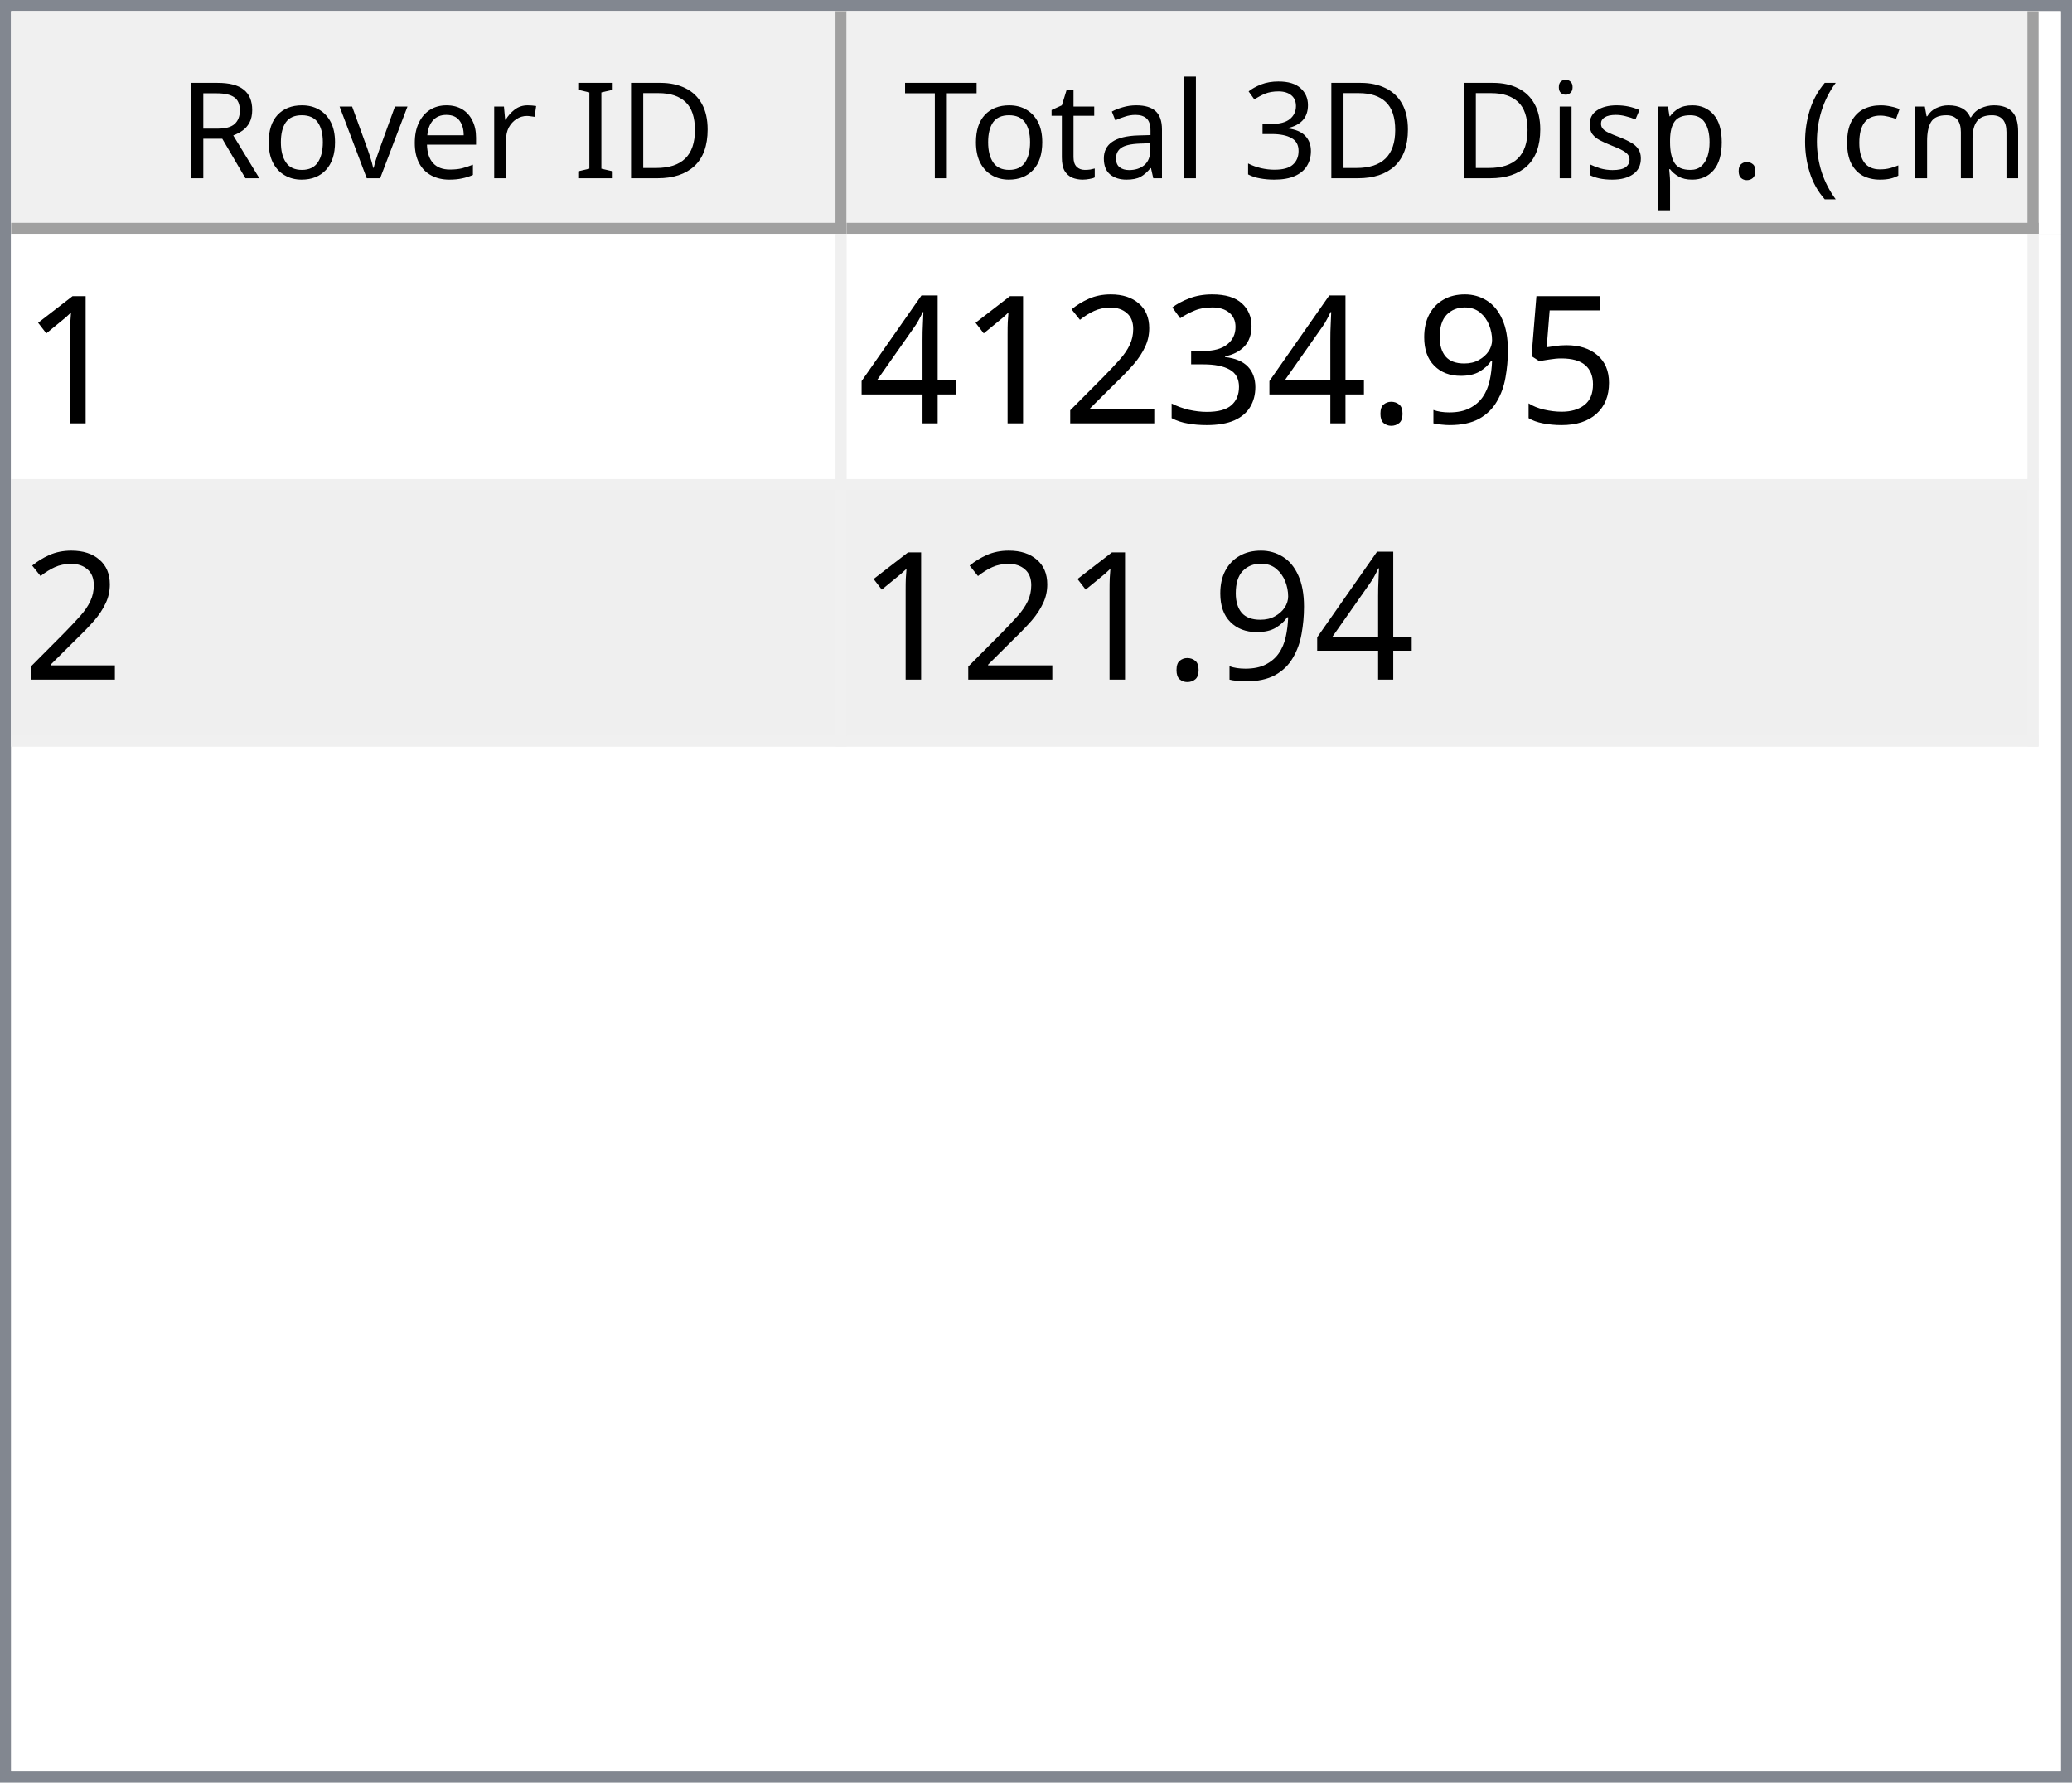
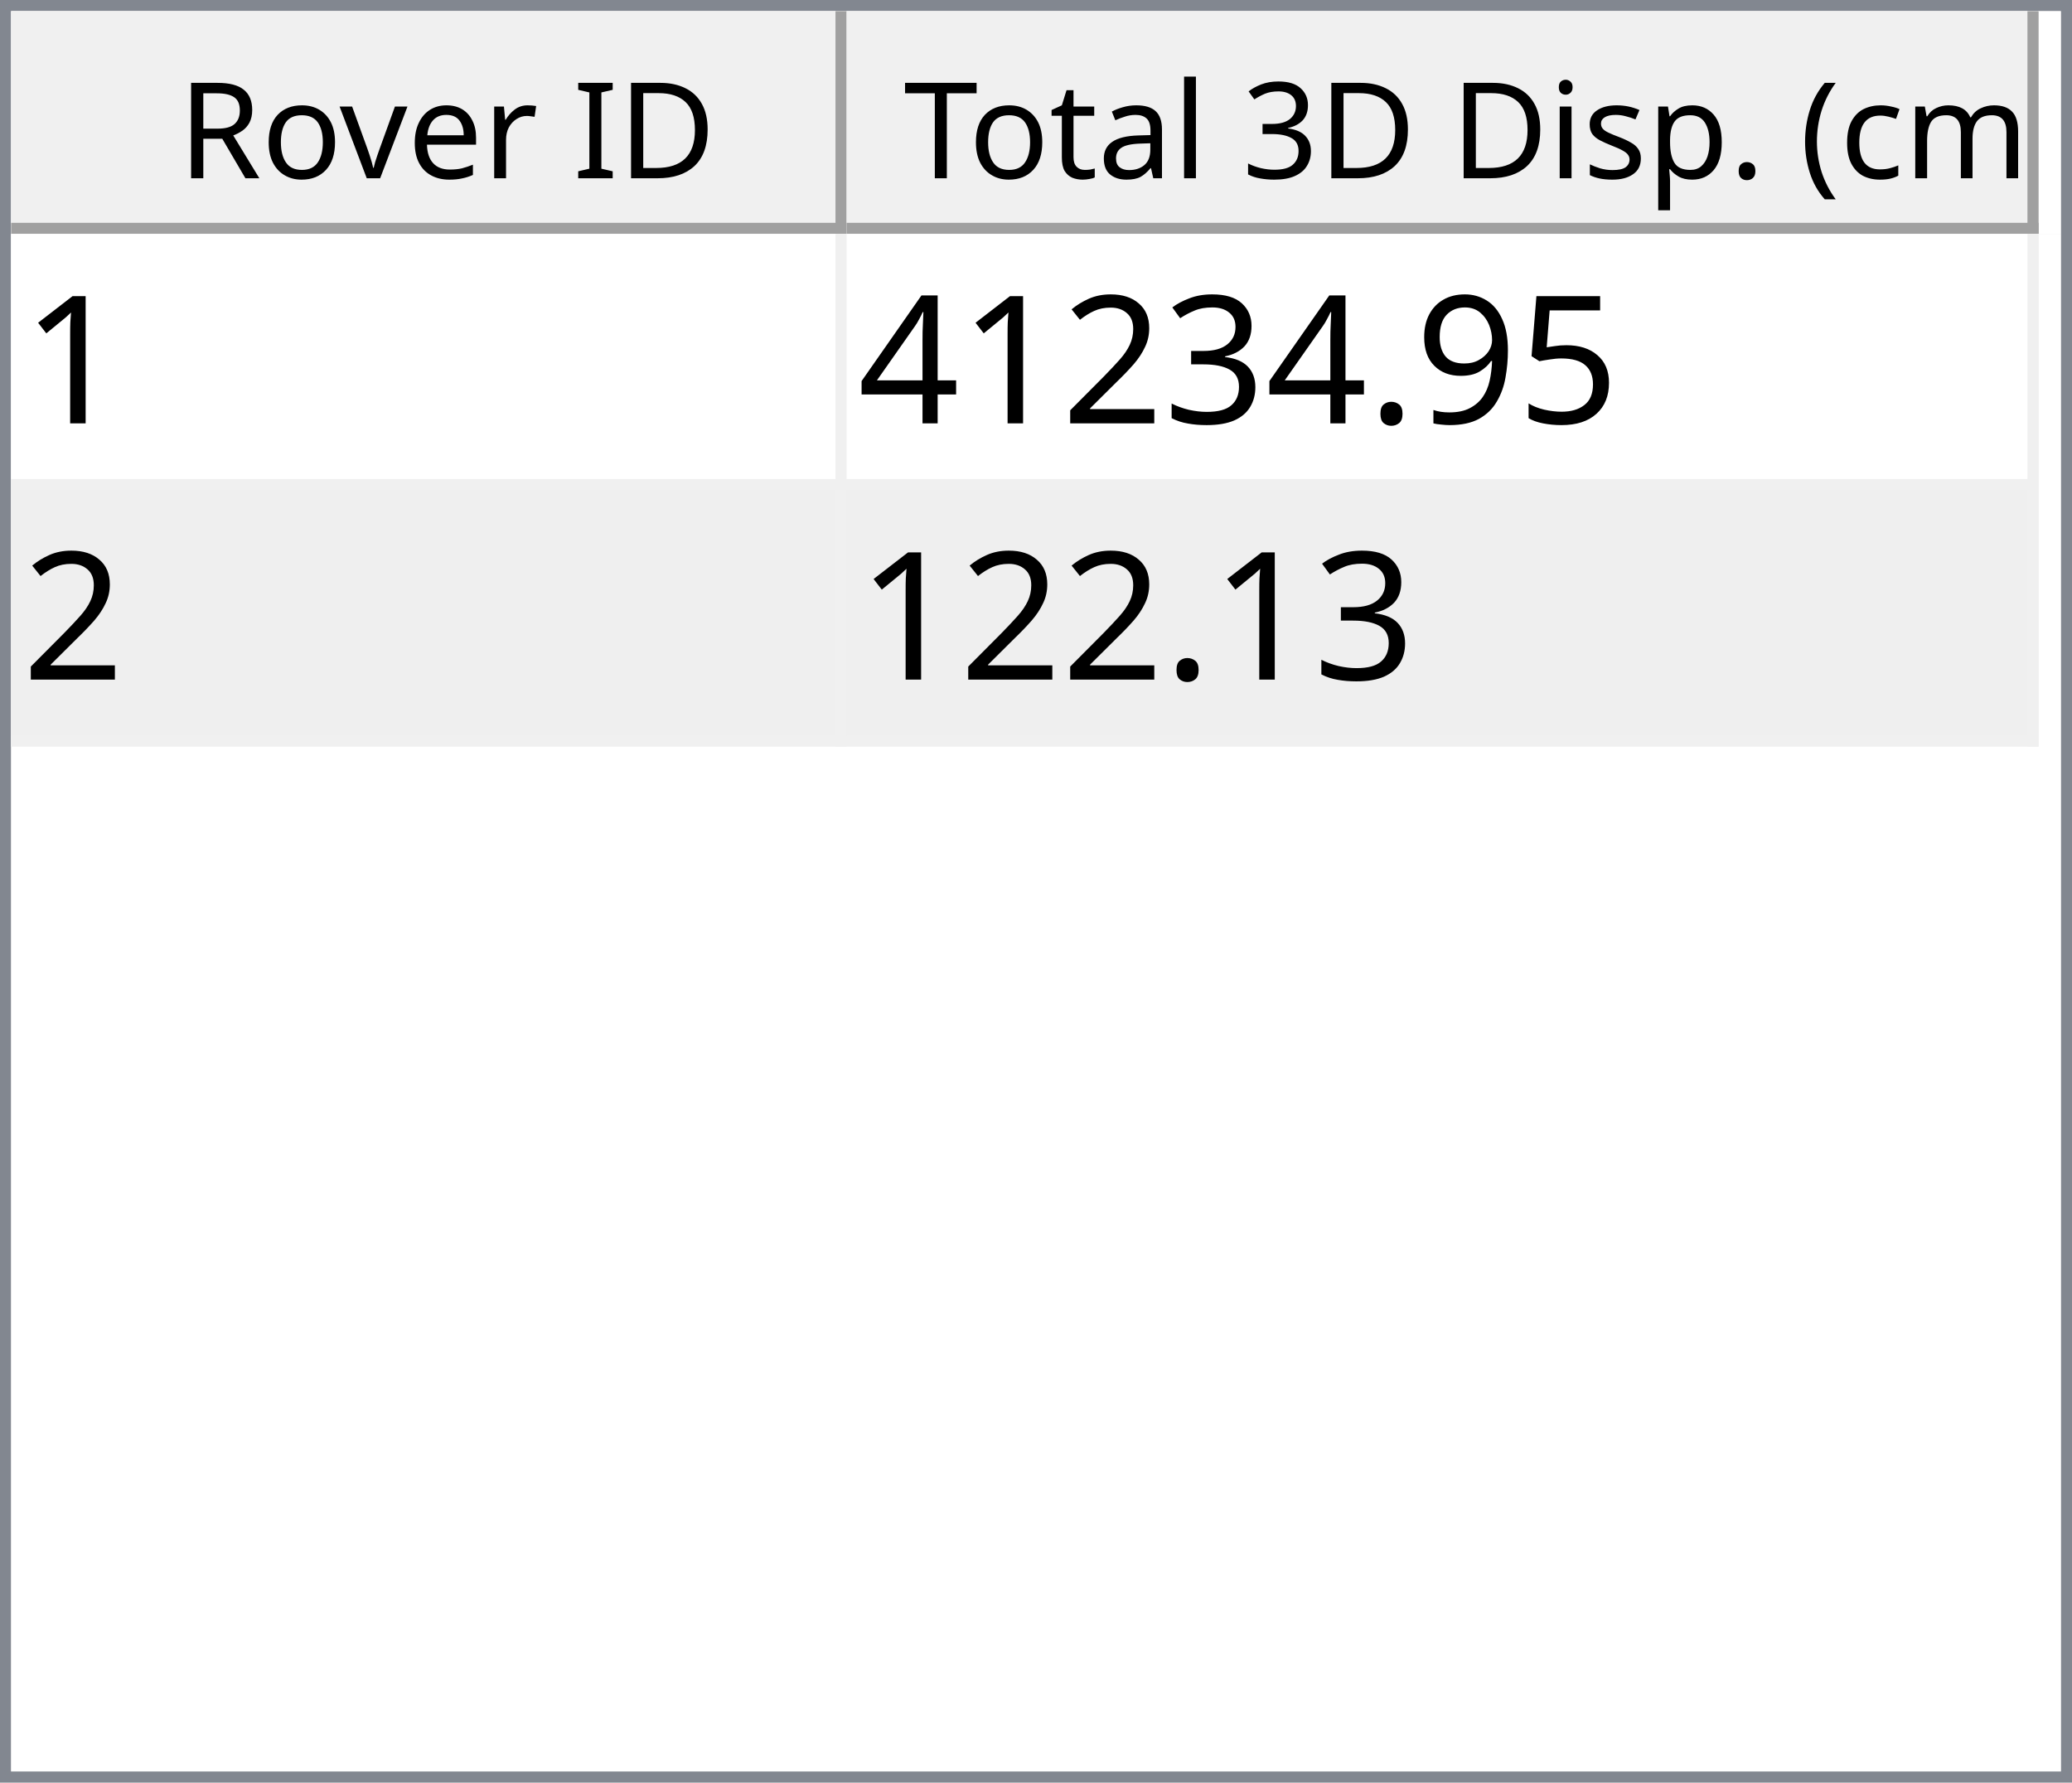
<svg xmlns="http://www.w3.org/2000/svg" style="fill-opacity:1; color-rendering:auto; color-interpolation:auto; text-rendering:auto; stroke:black; stroke-linecap:square; stroke-miterlimit:10; shape-rendering:auto; stroke-opacity:1; fill:black; stroke-dasharray:none; font-weight:normal; stroke-width:1; font-family:'Dialog'; font-style:normal; stroke-linejoin:miter; font-size:12px; stroke-dashoffset:0; image-rendering:auto;" width="186" height="160">
  <defs id="genericDefs" />
  <g>
    <defs id="defs1">
      <clipPath clipPathUnits="userSpaceOnUse" id="clipPath1">
        <path d="M0 0 L186 0 L186 160 L0 160 L0 0 Z" />
      </clipPath>
      <clipPath clipPathUnits="userSpaceOnUse" id="clipPath2">
        <path d="M0 0 L0 160 L186 160 L186 0 Z" />
      </clipPath>
      <clipPath clipPathUnits="userSpaceOnUse" id="clipPath3">
        <path d="M0 0 L0 20 L184 20 L184 0 Z" />
      </clipPath>
      <clipPath clipPathUnits="userSpaceOnUse" id="clipPath4">
        <path d="M0 0 L0 20 L75 20 L75 0 Z" />
      </clipPath>
      <clipPath clipPathUnits="userSpaceOnUse" id="clipPath5">
        <path d="M1 1 L1 19 L74 19 L74 1 Z" />
      </clipPath>
      <clipPath clipPathUnits="userSpaceOnUse" id="clipPath6">
        <path d="M0 0 L0 18 L73 18 L73 0 Z" />
      </clipPath>
      <clipPath clipPathUnits="userSpaceOnUse" id="clipPath7">
        <path d="M-0.5 -0.5 L-0.5 19.5 L74.5 19.5 L74.5 -0.5 Z" />
      </clipPath>
      <clipPath clipPathUnits="userSpaceOnUse" id="clipPath8">
        <path d="M0 0 L0 20 L107 20 L107 0 Z" />
      </clipPath>
      <clipPath clipPathUnits="userSpaceOnUse" id="clipPath9">
        <path d="M1 1 L1 19 L106 19 L106 1 Z" />
      </clipPath>
      <clipPath clipPathUnits="userSpaceOnUse" id="clipPath10">
        <path d="M0 0 L0 18 L105 18 L105 0 Z" />
      </clipPath>
      <clipPath clipPathUnits="userSpaceOnUse" id="clipPath11">
        <path d="M-0.5 -0.5 L-0.5 19.5 L106.5 19.5 L106.5 -0.5 Z" />
      </clipPath>
      <clipPath clipPathUnits="userSpaceOnUse" id="clipPath12">
        <path d="M0 0 L0 138 L184 138 L184 0 Z" />
      </clipPath>
      <clipPath clipPathUnits="userSpaceOnUse" id="clipPath13">
        <path d="M0 0 L0 46 L182 46 L182 0 Z" />
      </clipPath>
      <clipPath clipPathUnits="userSpaceOnUse" id="clipPath14">
        <path d="M-0.5 -0.5 L-0.5 45.5 L181.5 45.5 L181.5 -0.5 Z" />
      </clipPath>
      <clipPath clipPathUnits="userSpaceOnUse" id="clipPath15">
        <path d="M0 0 L0 22 L74 22 L74 0 Z" />
      </clipPath>
      <clipPath clipPathUnits="userSpaceOnUse" id="clipPath16">
        <path d="M0 0 L0 22 L106 22 L106 0 Z" />
      </clipPath>
      <font horiz-adv-x="64.551" id="font1">
        <font-face ascent="107.91" descent="25.098" units-per-em="100" style="font-style:normal; font-family:Segoe UI; font-weight:normal;" />
        <missing-glyph horiz-adv-x="64.551" d="M8.109 0 L8.109 68.266 L56.453 68.266 L56.453 0 L8.109 0 ZM15.328 7.234 L49.219 7.234 L49.219 61.031 L15.328 61.031 L15.328 7.234 Z" />
        <glyph unicode="D" horiz-adv-x="70.117" d="M9.188 0 L9.188 70.016 L28.516 70.016 Q65.531 70.016 65.531 35.891 Q65.531 19.672 55.25 9.836 Q44.969 0 27.734 0 L9.188 0 ZM17.391 62.594 L17.391 7.422 L27.828 7.422 Q41.609 7.422 49.273 14.797 Q56.938 22.172 56.938 35.688 Q56.938 62.594 28.328 62.594 L17.391 62.594 Z" />
        <glyph unicode="I" horiz-adv-x="26.611" d="M17.391 0 L9.188 0 L9.188 70.016 L17.391 70.016 L17.391 0 Z" />
        <glyph unicode=" " horiz-adv-x="27.393" d="" />
        <glyph unicode="r" horiz-adv-x="34.766" d="M34.188 41.891 Q32.078 43.5 28.125 43.5 Q23 43.5 19.555 38.672 Q16.109 33.844 16.109 25.484 L16.109 0 L8.109 0 L8.109 50 L16.109 50 L16.109 39.703 L16.312 39.703 Q18.016 44.969 21.531 47.922 Q25.047 50.875 29.391 50.875 Q32.516 50.875 34.188 50.203 L34.188 41.891 Z" />
        <glyph unicode="e" horiz-adv-x="52.295" d="M48.297 23 L12.984 23 Q13.188 14.656 17.484 10.109 Q21.781 5.562 29.297 5.562 Q37.75 5.562 44.828 11.141 L44.828 3.609 Q38.234 -1.172 27.391 -1.172 Q16.797 -1.172 10.742 5.641 Q4.688 12.453 4.688 24.812 Q4.688 36.469 11.305 43.82 Q17.922 51.172 27.734 51.172 Q37.547 51.172 42.922 44.828 Q48.297 38.484 48.297 27.203 L48.297 23 ZM40.094 29.781 Q40.047 36.719 36.75 40.578 Q33.453 44.438 27.594 44.438 Q21.922 44.438 17.969 40.383 Q14.016 36.328 13.094 29.781 L40.094 29.781 Z" />
        <glyph unicode="v" horiz-adv-x="47.9" d="M47.406 50 L27.484 0 L19.625 0 L0.688 50 L9.469 50 L22.172 13.672 Q23.578 9.672 23.922 6.688 L24.125 6.688 Q24.609 10.453 25.688 13.484 L38.969 50 L47.406 50 Z" />
        <glyph unicode="o" horiz-adv-x="58.594" d="M29 -1.172 Q17.922 -1.172 11.305 5.836 Q4.688 12.844 4.688 24.422 Q4.688 37.016 11.57 44.094 Q18.453 51.172 30.172 51.172 Q41.359 51.172 47.633 44.289 Q53.906 37.406 53.906 25.203 Q53.906 13.234 47.141 6.031 Q40.375 -1.172 29 -1.172 ZM29.594 44.438 Q21.875 44.438 17.383 39.188 Q12.891 33.938 12.891 24.703 Q12.891 15.828 17.43 10.695 Q21.969 5.562 29.594 5.562 Q37.359 5.562 41.531 10.594 Q45.703 15.625 45.703 24.906 Q45.703 34.281 41.531 39.359 Q37.359 44.438 29.594 44.438 Z" />
        <glyph unicode="R" horiz-adv-x="59.814" d="M59.375 0 L49.609 0 L37.891 19.625 Q36.281 22.359 34.766 24.289 Q33.25 26.219 31.664 27.438 Q30.078 28.656 28.25 29.219 Q26.422 29.781 24.125 29.781 L17.391 29.781 L17.391 0 L9.188 0 L9.188 70.016 L30.078 70.016 Q34.672 70.016 38.555 68.867 Q42.438 67.719 45.289 65.375 Q48.141 63.031 49.758 59.547 Q51.375 56.062 51.375 51.375 Q51.375 47.703 50.273 44.656 Q49.172 41.609 47.148 39.211 Q45.125 36.812 42.266 35.133 Q39.406 33.453 35.844 32.516 L35.844 32.328 Q37.594 31.547 38.891 30.547 Q40.188 29.547 41.359 28.18 Q42.531 26.812 43.68 25.078 Q44.828 23.344 46.234 21.047 L59.375 0 ZM17.391 62.594 L17.391 37.203 L28.516 37.203 Q31.594 37.203 34.203 38.133 Q36.812 39.062 38.719 40.797 Q40.625 42.531 41.703 45.047 Q42.781 47.562 42.781 50.688 Q42.781 56.297 39.141 59.445 Q35.5 62.594 28.609 62.594 L17.391 62.594 Z" />
        <glyph unicode=")" horiz-adv-x="30.176" d="M8.297 -15.922 L1.172 -15.922 Q16.406 2.344 16.406 26.812 Q16.406 51.469 1.078 70.016 L8.297 70.016 Q23.531 52.156 23.531 26.703 Q23.531 1.375 8.297 -15.922 Z" />
        <glyph unicode="m" horiz-adv-x="86.133" d="M79.109 0 L71.094 0 L71.094 28.719 Q71.094 37.016 68.531 40.727 Q65.969 44.438 59.906 44.438 Q54.781 44.438 51.195 39.75 Q47.609 35.062 47.609 28.516 L47.609 0 L39.594 0 L39.594 29.688 Q39.594 44.438 28.219 44.438 Q22.953 44.438 19.531 40.016 Q16.109 35.594 16.109 28.516 L16.109 0 L8.109 0 L8.109 50 L16.109 50 L16.109 42.094 L16.312 42.094 Q21.625 51.172 31.844 51.172 Q36.969 51.172 40.773 48.312 Q44.578 45.453 46 40.828 Q51.562 51.172 62.594 51.172 Q79.109 51.172 79.109 30.812 L79.109 0 Z" />
        <glyph unicode="c" horiz-adv-x="46.191" d="M42.188 2.297 Q36.422 -1.172 28.516 -1.172 Q17.828 -1.172 11.258 5.789 Q4.688 12.75 4.688 23.828 Q4.688 36.188 11.766 43.68 Q18.844 51.172 30.672 51.172 Q37.25 51.172 42.281 48.734 L42.281 40.531 Q36.719 44.438 30.375 44.438 Q22.703 44.438 17.797 38.945 Q12.891 33.453 12.891 24.516 Q12.891 15.719 17.508 10.641 Q22.125 5.562 29.891 5.562 Q36.422 5.562 42.188 9.906 L42.188 2.297 Z" />
        <glyph unicode="(" horiz-adv-x="30.176" d="M29.109 -15.922 L21.969 -15.922 Q6.844 1.375 6.844 26.703 Q6.844 52.156 21.969 70.016 L29.203 70.016 Q13.875 51.469 13.875 26.812 Q13.875 2.344 29.109 -15.922 Z" />
        <glyph unicode="." horiz-adv-x="21.68" d="M10.891 -1.078 Q8.641 -1.078 7.055 0.539 Q5.469 2.156 5.469 4.391 Q5.469 6.641 7.055 8.273 Q8.641 9.906 10.891 9.906 Q13.188 9.906 14.797 8.273 Q16.406 6.641 16.406 4.391 Q16.406 2.156 14.797 0.539 Q13.188 -1.078 10.891 -1.078 Z" />
        <glyph unicode="p" horiz-adv-x="58.789" d="M16.312 7.234 L16.109 7.234 L16.109 -23 L8.109 -23 L8.109 50 L16.109 50 L16.109 41.219 L16.312 41.219 Q22.219 51.172 33.594 51.172 Q43.266 51.172 48.688 44.461 Q54.109 37.75 54.109 26.469 Q54.109 13.922 48 6.375 Q41.891 -1.172 31.297 -1.172 Q21.578 -1.172 16.312 7.234 ZM16.109 27.391 L16.109 20.406 Q16.109 14.203 20.141 9.883 Q24.172 5.562 30.375 5.562 Q37.641 5.562 41.773 11.133 Q45.906 16.703 45.906 26.609 Q45.906 34.969 42.047 39.703 Q38.188 44.438 31.594 44.438 Q24.609 44.438 20.359 39.578 Q16.109 34.719 16.109 27.391 Z" />
        <glyph unicode="s" horiz-adv-x="42.432" d="M5.078 1.812 L5.078 10.406 Q11.625 5.562 19.484 5.562 Q30.031 5.562 30.031 12.594 Q30.031 14.594 29.125 15.992 Q28.219 17.391 26.68 18.461 Q25.141 19.531 23.07 20.383 Q21 21.234 18.609 22.172 Q15.281 23.484 12.766 24.828 Q10.25 26.172 8.57 27.859 Q6.891 29.547 6.031 31.695 Q5.172 33.844 5.172 36.719 Q5.172 40.234 6.789 42.945 Q8.406 45.656 11.086 47.484 Q13.766 49.312 17.211 50.242 Q20.656 51.172 24.312 51.172 Q30.812 51.172 35.938 48.922 L35.938 40.828 Q30.422 44.438 23.25 44.438 Q21 44.438 19.195 43.922 Q17.391 43.406 16.094 42.477 Q14.797 41.547 14.086 40.258 Q13.375 38.969 13.375 37.406 Q13.375 35.453 14.086 34.133 Q14.797 32.812 16.164 31.789 Q17.531 30.766 19.484 29.938 Q21.438 29.109 23.922 28.125 Q27.25 26.859 29.883 25.516 Q32.516 24.172 34.375 22.484 Q36.234 20.797 37.234 18.602 Q38.234 16.406 38.234 13.375 Q38.234 9.672 36.602 6.938 Q34.969 4.203 32.234 2.398 Q29.5 0.594 25.93 -0.289 Q22.359 -1.172 18.453 -1.172 Q10.75 -1.172 5.078 1.812 Z" />
        <glyph unicode="i" horiz-adv-x="24.219" d="M12.203 62.703 Q10.062 62.703 8.547 64.164 Q7.031 65.625 7.031 67.875 Q7.031 70.125 8.547 71.609 Q10.062 73.094 12.203 73.094 Q14.406 73.094 15.945 71.609 Q17.484 70.125 17.484 67.875 Q17.484 65.719 15.945 64.211 Q14.406 62.703 12.203 62.703 ZM16.109 0 L8.109 0 L8.109 50 L16.109 50 L16.109 0 Z" />
        <glyph unicode="3" horiz-adv-x="53.906" d="M46.531 19.828 Q46.531 15.094 44.75 11.211 Q42.969 7.328 39.719 4.57 Q36.469 1.812 31.93 0.297 Q27.391 -1.219 21.922 -1.219 Q11.922 -1.219 6 2.594 L6 11.188 Q13.094 5.609 22.219 5.609 Q25.875 5.609 28.828 6.539 Q31.781 7.469 33.906 9.227 Q36.031 10.984 37.18 13.477 Q38.328 15.969 38.328 19.094 Q38.328 32.812 18.797 32.812 L12.984 32.812 L12.984 39.594 L18.5 39.594 Q35.797 39.594 35.797 52.484 Q35.797 64.406 22.609 64.406 Q15.188 64.406 8.688 59.422 L8.688 67.188 Q15.375 71.188 24.609 71.188 Q29 71.188 32.57 69.969 Q36.141 68.75 38.68 66.555 Q41.219 64.359 42.609 61.281 Q44 58.203 44 54.5 Q44 40.672 30.031 36.719 L30.031 36.531 Q33.594 36.141 36.625 34.797 Q39.656 33.453 41.852 31.305 Q44.047 29.156 45.289 26.25 Q46.531 23.344 46.531 19.828 Z" />
        <glyph unicode="l" horiz-adv-x="24.219" d="M16.109 0 L8.109 0 L8.109 74.031 L16.109 74.031 L16.109 0 Z" />
        <glyph unicode="a" horiz-adv-x="50.879" d="M43.891 0 L35.891 0 L35.891 7.812 L35.688 7.812 Q30.469 -1.172 20.312 -1.172 Q12.844 -1.172 8.617 2.781 Q4.391 6.734 4.391 13.281 Q4.391 27.297 20.906 29.594 L35.891 31.688 Q35.891 44.438 25.594 44.438 Q16.547 44.438 9.281 38.281 L9.281 46.484 Q16.656 51.172 26.266 51.172 Q43.891 51.172 43.891 32.516 L43.891 0 ZM35.891 25.297 L23.828 23.641 Q18.266 22.859 15.43 20.875 Q12.594 18.891 12.594 13.875 Q12.594 10.203 15.211 7.883 Q17.828 5.562 22.172 5.562 Q28.125 5.562 32.008 9.742 Q35.891 13.922 35.891 20.312 L35.891 25.297 Z" />
        <glyph unicode="t" horiz-adv-x="33.887" d="M31.297 0.484 Q28.469 -1.078 23.828 -1.078 Q10.688 -1.078 10.688 13.578 L10.688 43.172 L2.094 43.172 L2.094 50 L10.688 50 L10.688 62.203 L18.703 64.797 L18.703 50 L31.297 50 L31.297 43.172 L18.703 43.172 L18.703 14.984 Q18.703 9.969 20.414 7.82 Q22.125 5.672 26.078 5.672 Q29.109 5.672 31.297 7.328 L31.297 0.484 Z" />
        <glyph unicode="T" horiz-adv-x="52.393" d="M50.594 62.594 L30.375 62.594 L30.375 0 L22.172 0 L22.172 62.594 L2 62.594 L2 70.016 L50.594 70.016 L50.594 62.594 Z" />
      </font>
      <font horiz-adv-x="75.0" id="font2">
        <font-face ascent="100.537" descent="21.973" units-per-em="100" style="font-style:normal; font-family:sans-serif; font-weight:normal;" />
        <missing-glyph horiz-adv-x="75.0" d="M12.5 0 L12.5 62.5 L62.5 62.5 L62.5 0 L12.5 0 ZM14.062 1.562 L60.938 1.562 L60.938 60.938 L14.062 60.938 L14.062 1.562 Z" />
        <glyph unicode="1" horiz-adv-x="55.615" d="M37.25 0 L28.469 0 L28.469 56 Q25.297 52.984 20.141 49.953 Q14.984 46.922 10.891 45.406 L10.891 53.906 Q18.266 57.375 23.781 62.305 Q29.297 67.234 31.594 71.875 L37.25 71.875 L37.25 0 Z" />
        <glyph unicode="5" horiz-adv-x="55.615" d="M4.156 18.75 L13.375 19.531 Q14.406 12.797 18.141 9.398 Q21.875 6 27.156 6 Q33.5 6 37.891 10.789 Q42.281 15.578 42.281 23.484 Q42.281 31 38.062 35.352 Q33.844 39.703 27 39.703 Q22.75 39.703 19.336 37.773 Q15.922 35.844 13.969 32.766 L5.719 33.844 L12.641 70.609 L48.25 70.609 L48.25 62.203 L19.672 62.203 L15.828 42.969 Q22.266 47.469 29.344 47.469 Q38.719 47.469 45.164 40.969 Q51.609 34.469 51.609 24.266 Q51.609 14.547 45.953 7.469 Q39.062 -1.219 27.156 -1.219 Q17.391 -1.219 11.211 4.25 Q5.031 9.719 4.156 18.75 Z" />
        <glyph unicode="9" horiz-adv-x="55.615" d="M5.469 16.547 L13.922 17.328 Q14.984 11.375 18.016 8.688 Q21.047 6 25.781 6 Q29.828 6 32.883 7.859 Q35.938 9.719 37.891 12.82 Q39.844 15.922 41.164 21.195 Q42.484 26.469 42.484 31.938 Q42.484 32.516 42.438 33.688 Q39.797 29.5 35.234 26.883 Q30.672 24.266 25.344 24.266 Q16.453 24.266 10.305 30.711 Q4.156 37.156 4.156 47.703 Q4.156 58.594 10.578 65.234 Q17 71.875 26.656 71.875 Q33.641 71.875 39.43 68.117 Q45.219 64.359 48.219 57.398 Q51.219 50.438 51.219 37.25 Q51.219 23.531 48.242 15.406 Q45.266 7.281 39.383 3.031 Q33.5 -1.219 25.594 -1.219 Q17.188 -1.219 11.867 3.445 Q6.547 8.109 5.469 16.547 ZM41.453 48.141 Q41.453 55.719 37.43 60.156 Q33.406 64.594 27.734 64.594 Q21.875 64.594 17.531 59.812 Q13.188 55.031 13.188 47.406 Q13.188 40.578 17.312 36.305 Q21.438 32.031 27.484 32.031 Q33.594 32.031 37.523 36.305 Q41.453 40.578 41.453 48.141 Z" />
        <glyph unicode="." horiz-adv-x="27.783" d="M9.078 0 L9.078 10.016 L19.094 10.016 L19.094 0 L9.078 0 Z" />
        <glyph unicode="3" horiz-adv-x="55.615" d="M4.203 18.891 L12.984 20.062 Q14.5 12.594 18.141 9.297 Q21.781 6 27 6 Q33.203 6 37.477 10.297 Q41.75 14.594 41.75 20.953 Q41.75 27 37.797 30.93 Q33.844 34.859 27.734 34.859 Q25.25 34.859 21.531 33.891 L22.516 41.609 Q23.391 41.5 23.922 41.5 Q29.547 41.5 34.039 44.43 Q38.531 47.359 38.531 53.469 Q38.531 58.297 35.258 61.477 Q31.984 64.656 26.812 64.656 Q21.688 64.656 18.266 61.43 Q14.844 58.203 13.875 51.766 L5.078 53.328 Q6.688 62.156 12.398 67.016 Q18.109 71.875 26.609 71.875 Q32.469 71.875 37.398 69.359 Q42.328 66.844 44.945 62.5 Q47.562 58.156 47.562 53.266 Q47.562 48.641 45.07 44.828 Q42.578 41.016 37.703 38.766 Q44.047 37.312 47.562 32.695 Q51.078 28.078 51.078 21.141 Q51.078 11.766 44.242 5.25 Q37.406 -1.266 26.953 -1.266 Q17.531 -1.266 11.305 4.352 Q5.078 9.969 4.203 18.891 Z" />
        <glyph unicode="2" horiz-adv-x="55.615" d="M50.344 8.453 L50.344 0 L3.031 0 Q2.938 3.172 4.047 6.109 Q5.859 10.938 9.836 15.625 Q13.812 20.312 21.344 26.469 Q33.016 36.031 37.117 41.625 Q41.219 47.219 41.219 52.203 Q41.219 57.422 37.477 61.008 Q33.734 64.594 27.734 64.594 Q21.391 64.594 17.578 60.789 Q13.766 56.984 13.719 50.25 L4.688 51.172 Q5.609 61.281 11.664 66.578 Q17.719 71.875 27.938 71.875 Q38.234 71.875 44.242 66.164 Q50.25 60.453 50.25 52 Q50.25 47.703 48.492 43.555 Q46.734 39.406 42.656 34.812 Q38.578 30.219 29.109 22.219 Q21.188 15.578 18.945 13.211 Q16.703 10.844 15.234 8.453 L50.344 8.453 Z" />
        <glyph unicode="4" horiz-adv-x="55.615" d="M32.328 0 L32.328 17.141 L1.266 17.141 L1.266 25.203 L33.938 71.578 L41.109 71.578 L41.109 25.203 L50.781 25.203 L50.781 17.141 L41.109 17.141 L41.109 0 L32.328 0 ZM32.328 25.203 L32.328 57.469 L9.906 25.203 L32.328 25.203 Z" />
      </font>
    </defs>
    <g style="fill:white; stroke:white;">
      <rect x="0" y="0" width="186" style="clip-path:url(#clipPath1); stroke:none;" height="160" />
    </g>
    <g style="fill:white; text-rendering:optimizeSpeed; color-rendering:optimizeSpeed; image-rendering:optimizeSpeed; shape-rendering:crispEdges; stroke:white; color-interpolation:sRGB;">
      <rect x="0" width="186" height="160" y="0" style="stroke:none;" />
      <path style="stroke:none;" d="M0 160 L186 160 L186 0 L0 0 Z" />
    </g>
    <g style="fill:rgb(240,240,240); font-family:'Segoe UI'; stroke:rgb(240,240,240);">
      <rect x="0" y="0" width="186" style="clip-path:url(#clipPath2); stroke:none;" height="160" />
    </g>
    <g style="fill:rgb(130,135,144); font-family:'Segoe UI'; stroke:rgb(130,135,144);">
      <path d="M0 0 L186 0 L186 160 L0 160 L0 0 ZM1 1 L185 1 L185 159 L1 159 L1 1 Z" style="fill-rule:evenodd; clip-path:url(#clipPath2); stroke:none;" />
    </g>
    <g style="fill:white; font-family:'Segoe UI'; stroke:white;" transform="translate(1,1)">
      <rect x="0" y="0" width="184" style="clip-path:url(#clipPath3); stroke:none;" height="20" />
    </g>
    <g style="fill:rgb(240,240,240); font-family:'Segoe UI'; stroke:rgb(240,240,240);" transform="translate(1,1)">
      <rect x="0" y="0" width="75" style="clip-path:url(#clipPath4); stroke:none;" height="20" />
    </g>
    <g style="font-family:'Segoe UI';" transform="translate(2,2)">
      <text x="14" xml:space="preserve" y="14" style="clip-path:url(#clipPath6); stroke:none;">Rover ID</text>
    </g>
    <g style="fill:rgb(160,160,160); font-family:'Segoe UI'; stroke:rgb(160,160,160); stroke-linejoin:bevel;" transform="translate(1.5,1.5)">
      <line x1="74" x2="74" y1="0" style="fill:none; clip-path:url(#clipPath7);" y2="19" />
    </g>
    <g style="fill:rgb(160,160,160); font-family:'Segoe UI'; stroke:rgb(160,160,160); stroke-linejoin:bevel;" transform="matrix(1,0,0,1,1,1) translate(0.5,0.5)">
      <line x1="0" x2="74" y1="19" style="fill:none; clip-path:url(#clipPath7);" y2="19" />
    </g>
    <g style="fill:rgb(240,240,240); font-family:'Segoe UI'; stroke:rgb(240,240,240);" transform="translate(76,1)">
      <rect x="0" y="0" width="107" style="clip-path:url(#clipPath8); stroke:none;" height="20" />
    </g>
    <g style="font-family:'Segoe UI';" transform="translate(77,2)">
      <text x="1" xml:space="preserve" y="14" style="clip-path:url(#clipPath10); stroke:none;"> Total 3D Disp. (cm)</text>
    </g>
    <g style="fill:rgb(160,160,160); font-family:'Segoe UI'; stroke:rgb(160,160,160); stroke-linejoin:bevel;" transform="translate(76.5,1.5)">
      <line x1="106" x2="106" y1="0" style="fill:none; clip-path:url(#clipPath11);" y2="19" />
    </g>
    <g style="fill:rgb(160,160,160); font-family:'Segoe UI'; stroke:rgb(160,160,160); stroke-linejoin:bevel;" transform="matrix(1,0,0,1,76,1) translate(0.5,0.5)">
      <line x1="0" x2="106" y1="19" style="fill:none; clip-path:url(#clipPath11);" y2="19" />
    </g>
    <g style="fill:white; font-family:'Segoe UI'; stroke:white;" transform="translate(1,21)">
      <rect x="0" y="0" width="184" style="clip-path:url(#clipPath12); stroke:none;" height="138" />
    </g>
    <g style="fill:rgb(240,240,240); font-size:16px; font-family:sans-serif; stroke:rgb(240,240,240);" transform="translate(1,21)">
      <rect x="0" y="0" width="182" style="clip-path:url(#clipPath13); stroke:none;" height="46" />
      <line transform="translate(0.5,0.5)" x1="0" x2="181" y1="22" style="clip-path:url(#clipPath14); fill:none; stroke-linejoin:bevel;" y2="22" />
    </g>
    <g transform="matrix(1,0,0,1,1,21) translate(0.5,0.5)" style="fill:rgb(240,240,240); font-size:16px; font-family:sans-serif; stroke:rgb(240,240,240); stroke-linejoin:bevel;">
      <line x1="0" x2="181" y1="45" style="fill:none; clip-path:url(#clipPath14);" y2="45" />
    </g>
    <g transform="matrix(1,0,0,1,1,21) translate(0.5,0.5)" style="fill:rgb(240,240,240); font-size:16px; font-family:sans-serif; stroke:rgb(240,240,240); stroke-linejoin:bevel;">
      <line x1="74" x2="74" y1="0" style="fill:none; clip-path:url(#clipPath14);" y2="45" />
    </g>
    <g transform="matrix(1,0,0,1,1,21) translate(0.5,0.5)" style="fill:rgb(240,240,240); font-size:16px; font-family:sans-serif; stroke:rgb(240,240,240); stroke-linejoin:bevel;">
      <line x1="181" x2="181" y1="0" style="fill:none; clip-path:url(#clipPath14);" y2="45" />
    </g>
    <g style="fill:white; font-size:16px; font-family:sans-serif; stroke:white;" transform="matrix(1,0,0,1,1,21)">
      <rect x="0" y="0" width="74" style="clip-path:url(#clipPath15); stroke:none;" height="22" />
      <text x="1" y="17" style="fill:black; clip-path:url(#clipPath15); stroke:none;" xml:space="preserve">1</text>
    </g>
    <g style="fill:white; font-size:16px; font-family:sans-serif; stroke:white;" transform="matrix(1,0,0,1,1,21) translate(75,0)">
      <rect x="0" y="0" width="106" style="clip-path:url(#clipPath16); stroke:none;" height="22" />
      <text x="1" y="17" style="fill:black; clip-path:url(#clipPath16); stroke:none;" xml:space="preserve">41234.95</text>
    </g>
    <g style="fill:rgb(239,239,239); font-size:16px; font-family:sans-serif; stroke:rgb(239,239,239);" transform="matrix(1,0,0,1,1,21) translate(0,23)">
      <rect x="0" y="0" width="74" style="clip-path:url(#clipPath15); stroke:none;" height="22" />
      <text x="1" y="17" style="fill:black; clip-path:url(#clipPath15); stroke:none;" xml:space="preserve">2</text>
    </g>
    <g style="fill:rgb(239,239,239); font-size:16px; font-family:sans-serif; stroke:rgb(239,239,239);" transform="matrix(1,0,0,1,1,21) translate(75,23)">
      <rect x="0" y="0" width="106" style="clip-path:url(#clipPath16); stroke:none;" height="22" />
-       <text x="1" y="17" style="fill:black; clip-path:url(#clipPath16); stroke:none;" xml:space="preserve">121.94</text>
+       <text x="1" y="17" style="fill:black; clip-path:url(#clipPath16); stroke:none;" xml:space="preserve">122.13</text>
    </g>
  </g>
</svg>
